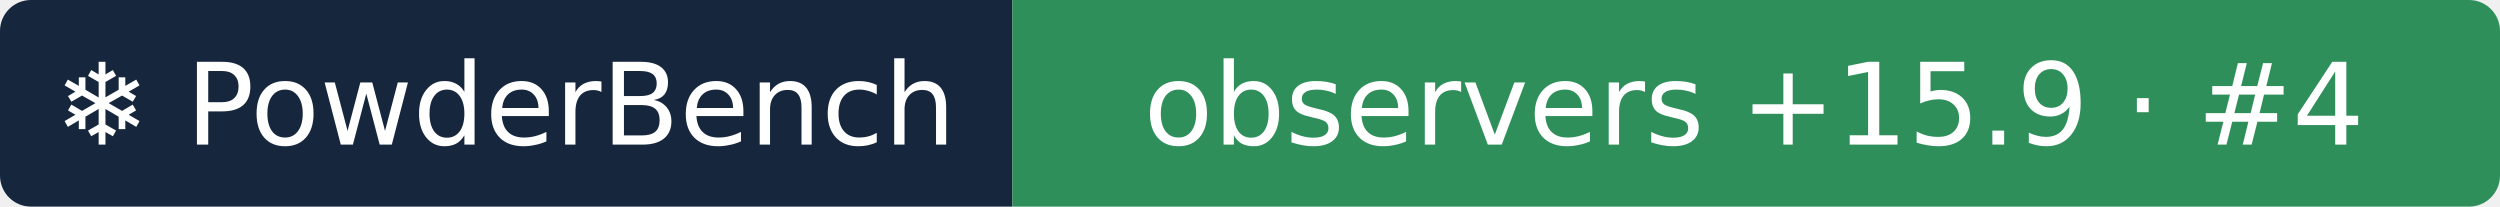
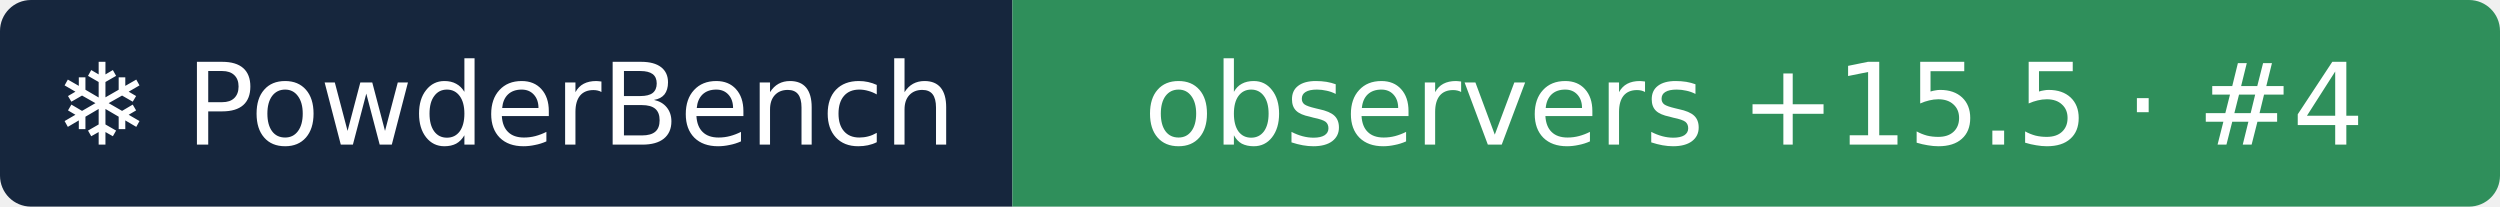
- <svg xmlns="http://www.w3.org/2000/svg" width="242" height="20" role="img" aria-label="❄ PowderBench: observers +15.9 · #4">
+ <svg xmlns="http://www.w3.org/2000/svg" width="242" height="20" role="img" aria-label="❄ PowderBench: observers +15.5 · #4">
  <clipPath id="r">
    <rect width="242" height="20" rx="3" />
  </clipPath>
  <g clip-path="url(#r)">
    <rect width="98" height="20" fill="#16263d" />
    <rect x="98" width="144" height="20" fill="#2f8f5b" />
  </g>
  <g fill="#fff" text-anchor="middle" font-family="Verdana,DejaVu Sans,sans-serif" font-size="11">
    <text x="48.9" y="14">❄ PowderBench</text>
-     <text x="169.8" y="14">observers +15.9 · #4</text>
+     <text x="169.8" y="14">observers +15.5 · #4</text>
  </g>
</svg>
